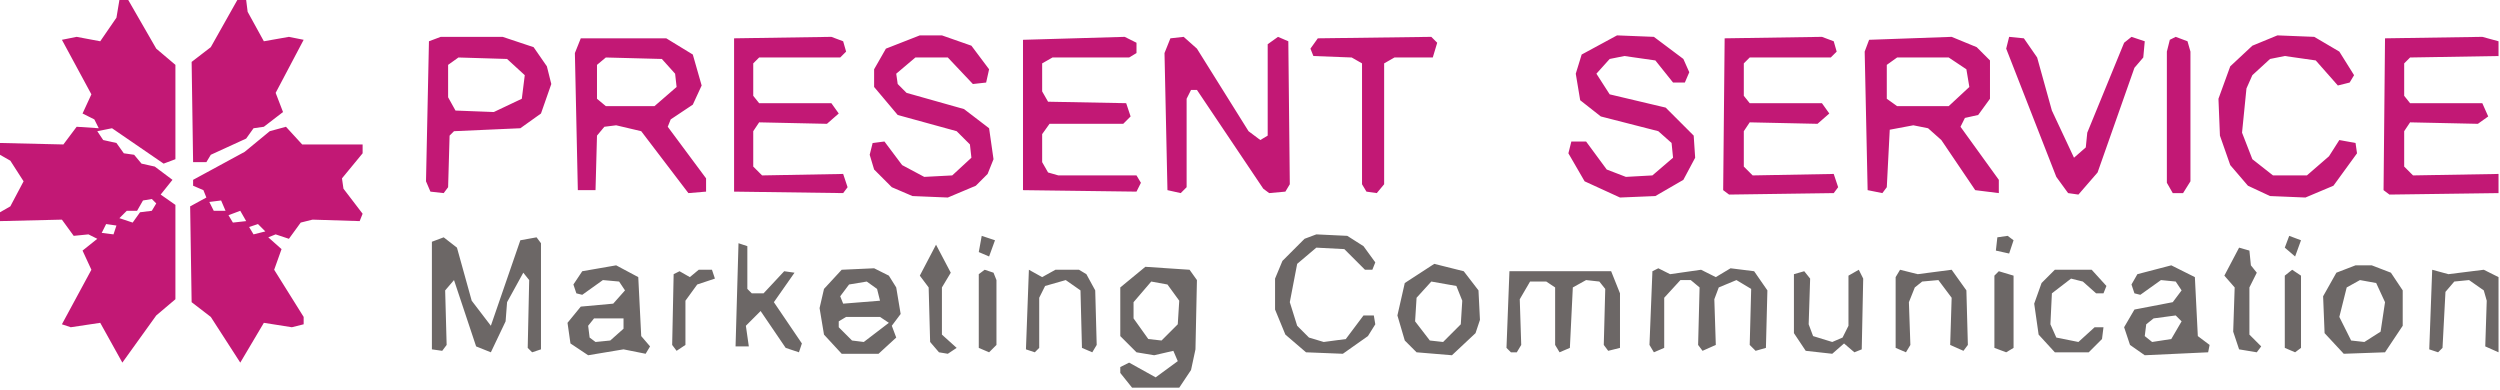
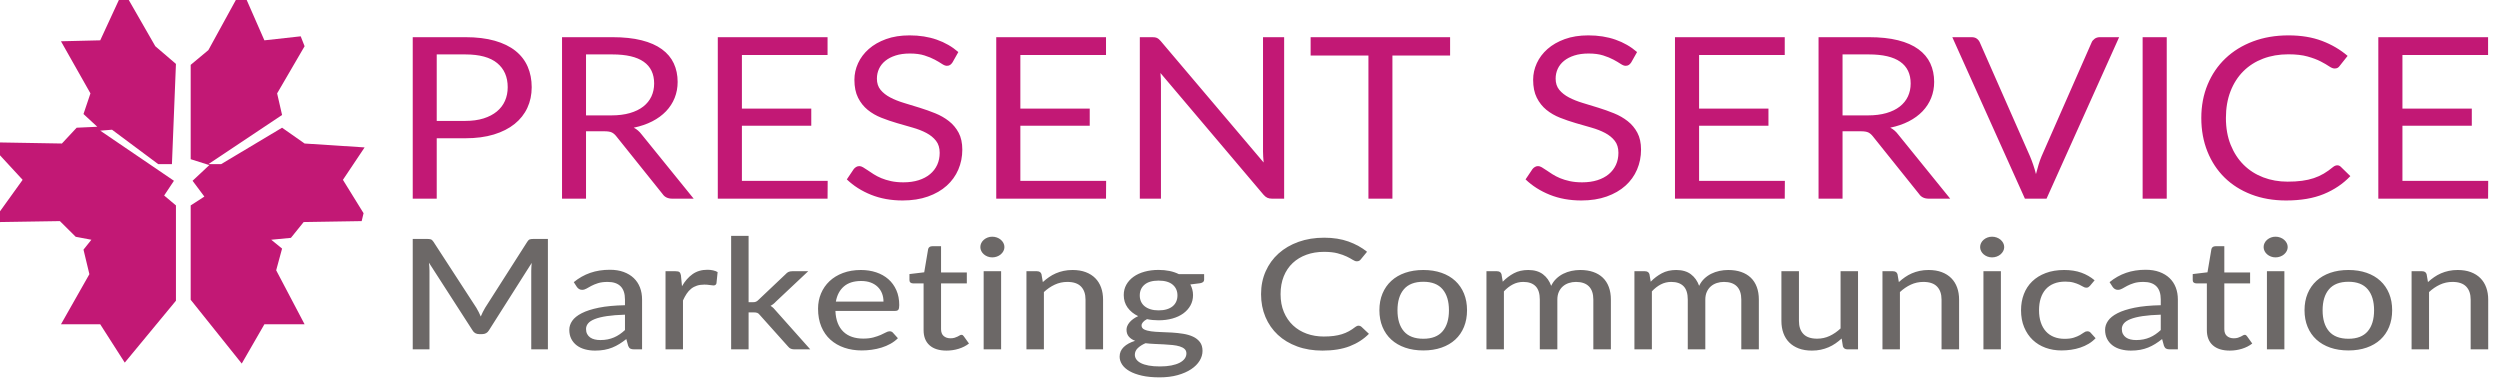
- <svg xmlns="http://www.w3.org/2000/svg" width="212" height="33" viewBox="0 0 212 33" role="img" aria-labelledby="logoTitle">
-   <path fill="#C21875" fill-rule="evenodd" d="M21.125,19.250L21.875,19.000L22.500,19.625L21.500,19.875ZM9.875,19.125L9.625,19.875L8.625,19.750L9.000,19.000ZM19.375,18.250L20.375,17.875L20.875,18.750L19.750,18.875ZM17.750,17.125L18.750,17.000L19.125,17.875L18.125,17.875ZM13.250,17.250L12.875,17.875L11.875,18.000L11.250,18.875L10.125,18.500L10.750,17.875L11.625,17.875L12.125,17.000L12.875,16.875ZM30.750,12.250L25.625,12.250L24.250,10.750L22.875,11.125L20.750,12.875L16.375,15.250L16.375,15.750L17.250,16.125L17.500,16.750L16.125,17.500L16.250,25.625L17.875,26.875L20.375,30.750L22.375,27.375L24.750,27.750L25.750,27.500L25.750,26.875L23.250,22.875L23.875,21.125L22.750,20.125L23.375,19.875L24.500,20.250L25.500,18.875L26.500,18.625L30.500,18.750L30.750,18.125L29.125,16.000L29.000,15.125L30.750,13.000ZM160.000,5.500L160.875,4.875L165.250,4.875L166.750,5.875L167.000,7.375L165.250,9.000L160.875,9.000L160.000,8.375ZM50.625,5.500L51.375,4.875L56.125,5.000L57.250,6.250L57.375,7.375L55.500,9.000L51.375,9.000L50.625,8.375ZM38.000,5.500L38.875,4.875L43.000,5.000L44.500,6.375L44.250,8.375L41.875,9.500L38.625,9.375L38.000,8.250ZM202.250,3.250L202.125,16.125L202.625,16.500L211.875,16.375L211.875,14.750L204.625,14.875L203.875,14.125L203.875,11.125L204.375,10.375L210.125,10.500L211.000,9.875L210.500,8.750L204.375,8.750L203.875,8.125L203.875,5.375L204.375,4.875L211.875,4.750L211.875,3.500L210.500,3.125ZM184.500,3.125L184.000,3.375L183.750,4.375L183.750,15.500L184.250,16.375L185.125,16.375L185.750,15.375L185.750,4.375L185.500,3.500ZM158.500,3.375L158.125,4.375L158.375,16.125L159.625,16.375L160.000,15.875L160.250,11.000L162.250,10.625L163.500,10.875L164.625,11.875L167.500,16.125L169.500,16.375L169.500,15.250L166.250,10.750L166.625,10.000L167.750,9.750L168.750,8.375L168.750,5.125L167.625,4.000L165.500,3.125ZM146.250,3.250L146.125,16.125L146.625,16.500L155.500,16.375L155.875,15.875L155.500,14.750L148.625,14.875L147.875,14.125L147.875,11.125L148.375,10.375L154.125,10.500L155.125,9.625L154.500,8.750L148.375,8.750L147.875,8.125L147.875,5.375L148.375,4.875L155.250,4.875L155.750,4.375L155.500,3.500L154.500,3.125ZM111.750,3.250L111.125,4.125L111.375,4.750L114.625,4.875L115.500,5.375L115.500,15.625L115.875,16.250L116.750,16.375L117.375,15.625L117.375,5.375L118.250,4.875L121.500,4.875L121.875,3.625L121.375,3.125ZM99.250,3.250L98.750,4.500L99.000,16.125L100.125,16.375L100.625,15.875L100.625,8.375L101.000,7.625L101.500,7.625L107.125,16.000L107.625,16.375L109.000,16.250L109.375,15.625L109.250,3.500L108.375,3.125L107.500,3.750L107.500,11.500L106.875,11.875L105.875,11.125L101.500,4.125L100.375,3.125ZM86.750,3.375L86.750,16.125L96.375,16.250L96.750,15.500L96.375,14.875L89.750,14.875L88.875,14.625L88.375,13.750L88.375,11.375L89.000,10.500L95.250,10.500L95.875,9.875L95.500,8.750L88.875,8.625L88.375,7.750L88.375,5.375L89.250,4.875L95.750,4.875L96.375,4.500L96.375,3.625L95.375,3.125ZM62.250,3.250L62.250,16.250L71.500,16.375L71.875,15.875L71.500,14.750L64.625,14.875L63.875,14.125L63.875,11.125L64.375,10.375L70.125,10.500L71.125,9.625L70.500,8.750L64.375,8.750L63.875,8.125L63.875,5.375L64.375,4.875L71.250,4.875L71.750,4.375L71.500,3.500L70.500,3.125ZM49.250,3.250L48.750,4.500L49.000,16.125L50.500,16.125L50.625,11.500L51.250,10.750L52.250,10.625L54.375,11.125L58.375,16.375L59.875,16.250L59.875,15.125L56.625,10.750L56.875,10.125L58.750,8.875L59.500,7.250L58.750,4.625L56.500,3.250ZM45.250,4.000L42.625,3.125L37.375,3.125L36.375,3.500L36.125,15.375L36.500,16.250L37.625,16.375L38.000,15.875L38.125,11.500L38.500,11.125L44.125,10.875L45.875,9.625L46.750,7.125L46.375,5.625ZM193.125,3.000L191.000,3.875L189.125,5.625L188.125,8.375L188.250,11.500L189.125,14.000L190.625,15.750L192.500,16.625L195.500,16.750L197.875,15.750L199.875,13.000L199.750,12.125L198.375,11.875L197.500,13.250L195.625,14.875L192.750,14.875L191.000,13.500L190.125,11.250L190.500,7.500L191.000,6.375L192.500,5.000L193.750,4.750L196.375,5.125L198.250,7.250L199.250,7.000L199.625,6.375L198.375,4.375L196.250,3.125ZM170.375,3.125L170.125,4.125L174.375,15.000L175.375,16.375L176.250,16.500L177.875,14.625L181.000,5.750L181.750,4.875L181.875,3.500L180.750,3.125L180.125,3.625L177.000,11.250L176.875,12.500L175.875,13.375L174.000,9.375L172.750,4.875L171.625,3.250ZM137.125,3.000L134.125,4.625L133.625,6.250L134.000,8.500L135.750,9.875L140.625,11.125L141.750,12.125L141.875,13.375L140.125,14.875L137.875,15.000L136.250,14.375L134.500,12.000L133.250,12.000L133.000,13.000L134.375,15.375L137.375,16.750L140.375,16.625L142.750,15.250L143.750,13.375L143.625,11.500L141.250,9.125L136.500,8.000L135.375,6.250L136.500,5.000L137.750,4.750L140.375,5.125L141.875,7.000L142.875,7.000L143.250,6.125L142.750,5.000L140.250,3.125ZM78.000,3.000L75.125,4.125L74.125,5.875L74.125,7.375L76.125,9.750L81.125,11.125L82.250,12.250L82.375,13.375L80.750,14.875L78.375,15.000L76.500,14.000L75.000,12.000L74.000,12.125L73.750,13.125L74.125,14.375L75.625,15.875L77.375,16.625L80.375,16.750L82.750,15.750L83.750,14.750L84.250,13.500L83.875,10.875L81.750,9.250L76.875,7.875L76.125,7.125L76.000,6.250L77.625,4.875L80.375,4.875L82.500,7.125L83.625,7.000L83.875,5.875L82.375,3.875L79.875,3.000ZM20.875,0.000L20.125,0.000L17.875,4.000L16.250,5.250L16.375,13.750L17.500,13.750L17.875,13.125L20.875,11.750L21.500,10.875L22.375,10.750L24.000,9.500L23.375,7.875L25.750,3.375L24.500,3.125L22.375,3.500L21.000,1.000ZM10.875,0.000L10.125,0.000L9.875,1.500L8.500,3.500L6.500,3.125L5.250,3.375L7.750,8.000L7.000,9.625L8.000,10.125L8.375,10.875L6.500,10.750L5.375,12.250L0.000,12.125L0.000,13.125L0.875,13.625L2.000,15.375L0.875,17.500L0.000,18.000L0.000,18.750L5.250,18.625L6.250,20.000L7.500,19.875L8.250,20.250L7.000,21.250L7.750,22.875L5.250,27.500L6.000,27.750L8.500,27.375L10.375,30.750L13.250,26.750L14.875,25.375L14.875,17.375L13.625,16.500L14.625,15.250L13.125,14.125L12.000,13.875L11.375,13.125L10.500,13.000L9.875,12.125L8.750,11.875L8.250,11.125L9.500,10.875L13.875,13.875L14.875,13.500L14.875,5.500L13.250,4.125Z" />
-   <path fill="#6C6766" fill-rule="evenodd" d="M71.125,27.750L71.125,27.250L71.750,26.875L74.625,26.875L75.375,27.375L73.250,29.000L72.250,28.875ZM185.000,27.250L184.125,28.750L182.500,29.000L181.875,28.500L182.000,27.500L182.625,27.000L184.500,26.750ZM52.875,27.000L52.875,27.875L51.750,28.875L50.500,29.000L50.000,28.625L49.875,27.625L50.375,27.000ZM121.375,23.875L123.500,24.250L124.000,25.500L123.875,27.500L122.375,29.000L121.250,28.875L120.000,27.250L120.125,25.250ZM97.625,23.875L99.000,24.125L100.000,25.500L99.875,27.500L98.500,28.875L97.375,28.750L96.125,27.000L96.125,25.625ZM71.250,25.125L72.000,24.125L73.500,23.875L74.375,24.500L74.625,25.500L71.500,25.750ZM200.125,23.750L201.500,24.000L202.250,25.625L201.875,28.125L200.500,29.000L199.375,28.875L198.375,26.875L199.000,24.375ZM169.500,23.000L169.125,23.375L169.125,29.500L170.125,29.875L170.750,29.500L170.750,23.375ZM194.375,22.875L193.750,23.375L193.750,29.500L194.625,29.875L195.125,29.500L195.125,23.375ZM174.250,22.875L173.125,24.000L172.500,25.750L172.875,28.375L174.250,29.875L177.125,29.875L178.250,28.750L178.375,27.750L177.625,27.750L176.250,29.000L174.375,28.625L173.875,27.500L174.000,24.875L175.625,23.625L176.625,23.875L177.750,24.875L178.375,24.875L178.625,24.250L177.375,22.875ZM161.125,22.875L160.750,23.500L160.750,29.500L161.625,29.875L162.000,29.250L161.875,25.625L162.375,24.375L163.000,23.875L164.375,23.750L165.500,25.250L165.375,29.250L166.500,29.750L166.875,29.250L166.750,24.625L165.500,22.875L162.625,23.250ZM83.500,22.875L83.000,23.250L83.000,29.500L83.875,29.875L84.500,29.250L84.500,23.750L84.250,23.125ZM60.375,22.875L59.250,22.875L58.500,23.500L57.625,23.000L57.125,23.250L57.000,29.250L57.375,29.750L58.125,29.250L58.125,25.500L59.125,24.125L60.625,23.625ZM206.250,22.875L206.000,29.625L206.750,29.875L207.125,29.500L207.375,24.750L208.125,23.875L209.375,23.750L210.625,24.625L210.875,25.500L210.750,29.375L211.875,29.875L211.875,23.500L210.625,22.875L207.625,23.250ZM157.625,22.875L156.750,23.375L156.750,27.625L156.250,28.625L155.375,29.000L153.750,28.500L153.375,27.500L153.500,23.625L153.000,23.000L152.125,23.250L152.125,28.250L153.125,29.750L155.375,30.000L156.375,29.125L157.250,29.875L157.875,29.625L158.000,23.625ZM140.125,23.000L139.875,29.250L140.250,29.875L141.125,29.500L141.125,25.250L142.500,23.750L143.375,23.750L144.125,24.375L144.000,29.250L144.375,29.750L145.500,29.250L145.375,25.375L145.750,24.375L147.250,23.750L148.500,24.500L148.375,29.250L148.875,29.750L149.750,29.500L149.875,24.625L148.750,23.000L146.750,22.750L145.500,23.500L144.250,22.875L141.625,23.250L140.625,22.750ZM128.000,23.000L127.750,29.500L128.125,29.875L128.625,29.875L129.000,29.250L128.875,25.375L129.750,23.875L131.125,23.875L131.875,24.375L131.875,29.250L132.250,29.875L133.125,29.500L133.375,24.375L134.500,23.750L135.625,23.875L136.125,24.500L136.000,29.250L136.375,29.750L137.375,29.500L137.375,24.875L136.625,23.000ZM87.250,22.875L87.000,29.625L87.750,29.875L88.125,29.500L88.125,25.250L88.625,24.250L90.375,23.750L91.625,24.625L91.750,29.500L92.625,29.875L93.000,29.250L92.875,24.625L92.125,23.250L91.500,22.875L89.500,22.875L88.375,23.500ZM97.125,22.625L95.000,24.375L95.000,28.500L96.375,29.875L97.875,30.125L99.500,29.750L99.875,30.625L98.000,32.000L95.750,30.750L95.000,31.125L95.000,31.625L96.000,32.875L100.000,32.875L101.000,31.375L101.375,29.625L101.500,23.750L100.875,22.875ZM71.375,22.875L69.875,24.500L69.500,26.125L69.875,28.375L71.375,30.000L74.500,30.000L76.000,28.625L75.625,27.625L76.375,26.625L76.000,24.375L75.375,23.375L74.125,22.750ZM198.125,23.125L197.000,25.125L197.125,28.250L198.750,30.000L202.250,29.875L203.750,27.625L203.750,24.625L202.750,23.125L201.125,22.500L199.750,22.500ZM181.250,23.250L180.750,24.125L181.000,24.875L181.500,25.000L183.250,23.750L184.500,23.875L185.000,24.625L184.250,25.625L181.000,26.250L180.125,27.750L180.625,29.250L181.875,30.125L187.250,29.875L187.375,29.250L186.375,28.500L186.125,23.500L184.125,22.500ZM49.375,23.000L48.625,24.125L48.875,24.875L49.375,25.000L51.125,23.750L52.500,23.875L53.000,24.625L52.000,25.750L49.250,26.000L48.125,27.375L48.375,29.125L49.875,30.125L52.875,29.625L54.750,30.000L55.125,29.375L54.375,28.500L54.125,23.500L52.250,22.500ZM121.625,22.375L119.125,24.000L118.500,26.750L119.125,28.875L120.125,29.875L123.125,30.125L125.125,28.250L125.500,27.125L125.375,24.625L124.125,23.000ZM189.875,21.000L188.625,23.375L189.500,24.375L189.375,28.125L189.875,29.625L191.375,29.875L191.750,29.375L190.750,28.375L190.750,24.375L191.375,23.125L190.875,22.500L190.750,21.250ZM79.375,20.750L78.000,23.375L78.750,24.375L78.875,29.000L79.625,29.875L80.375,30.000L81.125,29.500L79.875,28.375L79.875,24.375L80.625,23.125ZM62.625,20.625L62.375,29.375L63.500,29.375L63.250,27.625L64.500,26.375L66.625,29.500L67.750,29.875L68.000,29.125L65.625,25.625L67.375,23.125L66.500,23.000L64.750,24.875L63.750,24.875L63.375,24.500L63.375,20.875ZM194.125,20.000L193.750,21.000L194.625,21.750L195.125,20.375ZM169.375,20.125L169.250,21.250L170.375,21.500L170.750,20.375L170.250,20.000ZM83.250,20.000L83.000,21.375L83.875,21.750L84.375,20.375ZM45.500,20.125L44.125,20.375L41.625,27.625L40.000,25.500L38.750,21.000L37.625,20.125L36.625,20.500L36.625,29.625L37.500,29.750L37.875,29.250L37.750,24.625L38.500,23.750L40.375,29.375L41.625,29.875L42.875,27.250L43.000,25.625L44.375,23.125L44.875,23.750L44.750,29.500L45.125,29.875L45.875,29.625L45.875,20.625ZM111.625,19.875L110.625,20.250L108.750,22.125L108.125,23.625L108.125,26.250L109.000,28.375L110.750,29.875L113.875,30.000L116.000,28.500L116.625,27.500L116.500,26.750L115.625,26.750L114.125,28.750L112.250,29.000L111.000,28.625L110.000,27.625L109.375,25.625L110.000,22.375L111.625,21.000L114.000,21.125L115.750,22.875L116.375,22.875L116.625,22.250L115.625,20.875L114.250,20.000Z" />
+ <svg xmlns="http://www.w3.org/2000/svg" viewBox="0 0 212 33" width="212" height="33" role="img" aria-labelledby="logoTitle">
+   <path fill="#C21875" d="M20.00,0.00L17.67,4.25L16.17,5.50L16.17,13.50L17.75,14.00L16.33,15.33L17.33,16.67L16.17,17.42L16.17,25.42L20.50,30.83L22.42,27.50L25.83,27.50L23.42,22.92L23.92,21.08L23.00,20.33L24.67,20.17L25.75,18.83L30.67,18.75L30.83,18.08L29.08,15.25L30.92,12.50L25.83,12.17L23.92,10.83L18.75,13.92L17.67,13.92L23.92,9.75L23.50,7.92L25.83,3.92L25.50,3.08L22.42,3.42L20.92,0.00ZM10.08,0.00L8.50,3.42L5.17,3.50L7.67,7.92L7.08,9.67L8.25,10.75L6.50,10.83L5.25,12.17L0.00,12.08L0.00,13.17L1.92,15.25L0.00,17.92L0.00,18.83L5.08,18.75L6.42,20.08L7.75,20.33L7.08,21.17L7.58,23.25L5.17,27.50L8.50,27.50L10.58,30.75L14.92,25.50L14.92,17.42L13.92,16.58L14.75,15.33L8.50,11.08L9.50,11.00L13.42,13.92L14.58,13.92L14.92,5.42L13.17,3.92L10.92,0.00Z" />
+   <path fill="#C21875" transform="matrix(0.01054145 0 0 -0.009556314 33.07092 16.8471)" d="M606 690Q689 690 752.5 712.0Q816 734 859.5 773.5Q903 813 925.0 868.0Q947 923 947 989Q947 1126 862.5 1203.0Q778 1280 606 1280H376V690ZM606 1433Q742 1433 842.5 1401.5Q943 1370 1009.0 1312.0Q1075 1254 1107.5 1172.0Q1140 1090 1140 989Q1140 889 1105.0 806.0Q1070 723 1002.5 663.0Q935 603 835.5 569.5Q736 536 606 536H376V0H183V1433ZM1781 739Q1865 739 1929.5 759.5Q1994 780 2037.5 817.5Q2081 855 2103.0 907.0Q2125 959 2125 1022Q2125 1150 2041.0 1215.0Q1957 1280 1789 1280H1577V739ZM2443 0H2271Q2218 0 2193 41L1821 553Q1804 577 1784.5 587.5Q1765 598 1724 598H1577V0H1384V1433H1789Q1925 1433 2024.0 1405.5Q2123 1378 2187.5 1326.0Q2252 1274 2283.0 1200.5Q2314 1127 2314 1036Q2314 960 2290.0 894.0Q2266 828 2220.5 775.5Q2175 723 2109.5 686.0Q2044 649 1961 630Q1998 609 2025 569ZM3521 158 3520 0H2637V1433H3520V1275H2831V799H3389V647H2831V158ZM4525 1209Q4516 1194 4505.5 1186.5Q4495 1179 4480 1179Q4463 1179 4440.0 1196.0Q4417 1213 4382.5 1233.5Q4348 1254 4299.5 1271.0Q4251 1288 4182 1288Q4117 1288 4067.5 1270.5Q4018 1253 3984.5 1223.0Q3951 1193 3934.0 1152.5Q3917 1112 3917 1065Q3917 1005 3946.5 965.5Q3976 926 4024.5 898.0Q4073 870 4134.5 849.5Q4196 829 4260.5 807.0Q4325 785 4386.5 757.5Q4448 730 4496.5 688.0Q4545 646 4574.5 585.0Q4604 524 4604 435Q4604 341 4572.0 258.5Q4540 176 4478.5 115.0Q4417 54 4327.5 19.0Q4238 -16 4124 -16Q3984 -16 3870.0 34.5Q3756 85 3675 171L3731 263Q3739 274 3750.5 281.5Q3762 289 3776 289Q3789 289 3805.5 278.5Q3822 268 3843.0 252.0Q3864 236 3891.0 217.0Q3918 198 3952.5 182.0Q3987 166 4031.0 155.5Q4075 145 4130 145Q4199 145 4253.0 164.0Q4307 183 4344.5 217.5Q4382 252 4402.0 300.0Q4422 348 4422 407Q4422 472 4392.5 513.5Q4363 555 4315.0 583.0Q4267 611 4205.0 630.5Q4143 650 4079.0 670.5Q4015 691 3953.0 718.0Q3891 745 3843.0 788.0Q3795 831 3765.5 895.5Q3736 960 3736 1055Q3736 1131 3765.5 1202.0Q3795 1273 3851.5 1328.0Q3908 1383 3990.5 1416.0Q4073 1449 4180 1449Q4300 1449 4398.5 1411.0Q4497 1373 4572 1301ZM5761 158 5760 0H4877V1433H5760V1275H5071V799H5629V647H5071V158ZM7193 1433V0H7096Q7073 0 7057.5 8.0Q7042 16 7027 35L6198 1115Q6200 1090 6201.0 1066.0Q6202 1042 6202 1021V0H6032V1433H6132Q6145 1433 6154.0 1431.5Q6163 1430 6170.0 1426.5Q6177 1423 6184.0 1416.5Q6191 1410 6199 1400L7028 321Q7026 347 7024.5 371.5Q7023 396 7023 418V1433ZM8528 1270H8064V0H7871V1270H7406V1433H8528ZM9985 1209Q9976 1194 9965.5 1186.5Q9955 1179 9940 1179Q9923 1179 9900.0 1196.0Q9877 1213 9842.5 1233.5Q9808 1254 9759.5 1271.0Q9711 1288 9642 1288Q9577 1288 9527.5 1270.5Q9478 1253 9444.5 1223.0Q9411 1193 9394.0 1152.5Q9377 1112 9377 1065Q9377 1005 9406.5 965.5Q9436 926 9484.5 898.0Q9533 870 9594.5 849.5Q9656 829 9720.5 807.0Q9785 785 9846.5 757.5Q9908 730 9956.5 688.0Q10005 646 10034.5 585.0Q10064 524 10064 435Q10064 341 10032.0 258.5Q10000 176 9938.5 115.0Q9877 54 9787.5 19.0Q9698 -16 9584 -16Q9444 -16 9330.0 34.5Q9216 85 9135 171L9191 263Q9199 274 9210.5 281.5Q9222 289 9236 289Q9249 289 9265.5 278.5Q9282 268 9303.0 252.0Q9324 236 9351.0 217.0Q9378 198 9412.5 182.0Q9447 166 9491.0 155.5Q9535 145 9590 145Q9659 145 9713.0 164.0Q9767 183 9804.5 217.5Q9842 252 9862.0 300.0Q9882 348 9882 407Q9882 472 9852.5 513.5Q9823 555 9775.0 583.0Q9727 611 9665.0 630.5Q9603 650 9539.0 670.5Q9475 691 9413.0 718.0Q9351 745 9303.0 788.0Q9255 831 9225.5 895.5Q9196 960 9196 1055Q9196 1131 9225.5 1202.0Q9255 1273 9311.5 1328.0Q9368 1383 9450.5 1416.0Q9533 1449 9640 1449Q9760 1449 9858.5 1411.0Q9957 1373 10032 1301ZM11221 158 11220 0H10337V1433H11220V1275H10531V799H11089V647H10531V158ZM11889 739Q11973 739 12037.5 759.5Q12102 780 12145.5 817.5Q12189 855 12211.0 907.0Q12233 959 12233 1022Q12233 1150 12149.0 1215.0Q12065 1280 11897 1280H11685V739ZM12551 0H12379Q12326 0 12301 41L11929 553Q11912 577 11892.5 587.5Q11873 598 11832 598H11685V0H11492V1433H11897Q12033 1433 12132.0 1405.5Q12231 1378 12295.5 1326.0Q12360 1274 12391.0 1200.5Q12422 1127 12422 1036Q12422 960 12398.0 894.0Q12374 828 12328.5 775.5Q12283 723 12217.5 686.0Q12152 649 12069 630Q12106 609 12133 569ZM13910 1433 13326 0H13152L12568 1433H12723Q12749 1433 12765.0 1420.0Q12781 1407 12789 1387L13193 376Q13206 342 13218.5 302.0Q13231 262 13241 218Q13251 262 13262.0 302.0Q13273 342 13286 376L13689 1387Q13695 1404 13712.5 1418.5Q13730 1433 13755 1433ZM14293 0H14099V1433H14293ZM15665 296Q15681 296 15693 283L15770 200Q15682 98 15556.5 41.0Q15431 -16 15253 -16Q15099 -16 14973.0 37.5Q14847 91 14758.0 187.5Q14669 284 14620.0 419.0Q14571 554 14571 716Q14571 878 14622.0 1013.0Q14673 1148 14765.5 1245.0Q14858 1342 14987.0 1395.5Q15116 1449 15272 1449Q15425 1449 15542.0 1400.0Q15659 1351 15748 1267L15684 1178Q15678 1168 15668.5 1161.5Q15659 1155 15643 1155Q15625 1155 15599.0 1174.5Q15573 1194 15531.0 1218.0Q15489 1242 15426.0 1261.5Q15363 1281 15271 1281Q15160 1281 15068.0 1242.5Q14976 1204 14909.5 1131.0Q14843 1058 14806.0 953.0Q14769 848 14769 716Q14769 582 14807.5 477.0Q14846 372 14912.5 299.5Q14979 227 15069.5 189.0Q15160 151 15265 151Q15329 151 15380.5 158.5Q15432 166 15475.5 182.0Q15519 198 15556.5 222.5Q15594 247 15631 281Q15648 296 15665 296ZM16879 158 16878 0H15995V1433H16878V1275H16189V799H16747V647H16189V158Z" />
+   <path fill="#6C6867" transform="matrix(0.007590788 0 0 -0.006521739 33.65643 29.62609)" d="M1687 1436V0H1501V1022Q1501 1045 1502.5 1071.0Q1504 1097 1506 1124L1028 247Q1003 198 951 198H921Q869 198 845 247L358 1127Q364 1071 364 1022V0H177V1436H335Q363 1436 378.5 1430.5Q394 1425 408 1400L888 540Q902 514 914.0 485.0Q926 456 937 427Q958 486 986 541L1457 1400Q1470 1425 1485.5 1430.5Q1501 1436 1529 1436ZM2548 451Q2429 447 2346.0 432.5Q2263 418 2211.0 394.0Q2159 370 2136.0 337.5Q2113 305 2113 265Q2113 227 2125.5 199.5Q2138 172 2159.5 154.5Q2181 137 2210.0 129.0Q2239 121 2273 121Q2318 121 2355.5 130.0Q2393 139 2426.0 155.5Q2459 172 2489.0 196.0Q2519 220 2548 251ZM1976 874Q2061 955 2160.5 995.0Q2260 1035 2379 1035Q2466 1035 2533.0 1006.5Q2600 978 2646.0 927.0Q2692 876 2715.5 805.0Q2739 734 2739 648V0H2652Q2623 0 2608.0 9.5Q2593 19 2584 45L2563 134Q2524 98 2486.0 70.5Q2448 43 2406.5 23.5Q2365 4 2318.0 -6.0Q2271 -16 2214 -16Q2154 -16 2101.5 0.5Q2049 17 2010.0 51.0Q1971 85 1948.5 136.0Q1926 187 1926 255Q1926 315 1958.5 370.5Q1991 426 2064.5 470.0Q2138 514 2256.5 542.0Q2375 570 2548 574V648Q2548 763 2499.0 820.0Q2450 877 2355 877Q2291 877 2247.5 861.0Q2204 845 2172.5 825.5Q2141 806 2117.5 790.0Q2094 774 2069 774Q2049 774 2034.5 785.0Q2020 796 2011 811ZM3185 821Q3234 921 3303.0 978.0Q3372 1035 3469 1035Q3502 1035 3531.5 1027.5Q3561 1020 3583 1005L3570 858Q3563 831 3537 831Q3523 831 3495.0 836.5Q3467 842 3435 842Q3388 842 3352.0 828.5Q3316 815 3287.5 788.5Q3259 762 3237.0 723.5Q3215 685 3196 636V0H3001V1016H3113Q3145 1016 3156.5 1004.5Q3168 993 3173 964ZM3929 1476V613H3975Q3996 613 4010.0 619.0Q4024 625 4039 643L4343 978Q4357 997 4374.0 1006.5Q4391 1016 4417 1016H4595L4236 623Q4207 586 4174 566Q4193 553 4207.5 536.0Q4222 519 4236 499L4618 0H4443Q4419 0 4401.5 8.0Q4384 16 4370 37L4056 445Q4041 468 4026.0 474.5Q4011 481 3981 481H3929V0H3734V1476ZM5436 621Q5436 679 5419.5 728.0Q5403 777 5371.0 813.0Q5339 849 5293.0 869.0Q5247 889 5187 889Q5064 889 4993.5 818.0Q4923 747 4904 621ZM5597 145Q5561 103 5514.0 72.5Q5467 42 5414.0 23.0Q5361 4 5304.5 -5.0Q5248 -14 5193 -14Q5088 -14 4998.5 21.5Q4909 57 4843.5 125.5Q4778 194 4741.5 295.5Q4705 397 4705 529Q4705 635 4738.0 726.5Q4771 818 4832.5 886.0Q4894 954 4983.0 993.0Q5072 1032 5183 1032Q5276 1032 5354.5 1001.5Q5433 971 5490.0 913.0Q5547 855 5579.5 770.0Q5612 685 5612 576Q5612 531 5602.0 515.5Q5592 500 5565 500H4899Q4902 409 4925.0 341.5Q4948 274 4988.5 229.0Q5029 184 5085.0 162.0Q5141 140 5210 140Q5275 140 5322.5 155.0Q5370 170 5404.5 187.5Q5439 205 5462.5 220.0Q5486 235 5504 235Q5528 235 5541 217ZM6140 -16Q6017 -16 5950.5 53.0Q5884 122 5884 250V858H5766Q5749 858 5737.5 868.5Q5726 879 5726 900V979L5891 1002L5935 1305Q5939 1322 5950.5 1331.5Q5962 1341 5980 1341H6079V1000H6367V858H6079V263Q6079 203 6108.5 173.5Q6138 144 6184 144Q6211 144 6230.5 151.0Q6250 158 6264.0 166.5Q6278 175 6288.0 182.0Q6298 189 6306 189Q6316 189 6321.5 184.5Q6327 180 6333 170L6391 76Q6343 32 6277.0 8.0Q6211 -16 6140 -16ZM6750 1016V0H6555V1016ZM6787 1330Q6787 1303 6776.0 1278.5Q6765 1254 6746.5 1235.5Q6728 1217 6703.0 1206.5Q6678 1196 6651 1196Q6624 1196 6600.0 1206.5Q6576 1217 6557.5 1235.5Q6539 1254 6528.5 1278.5Q6518 1303 6518 1330Q6518 1358 6528.5 1382.5Q6539 1407 6557.5 1425.5Q6576 1444 6600.0 1454.5Q6624 1465 6651 1465Q6678 1465 6703.0 1454.5Q6728 1444 6746.5 1425.5Q6765 1407 6776.0 1382.5Q6787 1358 6787 1330ZM7216 875Q7249 910 7285.0 939.0Q7321 968 7361.5 988.5Q7402 1009 7448.5 1020.5Q7495 1032 7548 1032Q7632 1032 7695.5 1004.0Q7759 976 7802.0 925.5Q7845 875 7867.0 804.0Q7889 733 7889 647V0H7693V647Q7693 756 7643.0 816.5Q7593 877 7490 877Q7415 877 7349.5 841.5Q7284 806 7228 745V0H7033V1016H7150Q7191 1016 7201 977ZM8509 507Q8561 507 8600.5 521.0Q8640 535 8666.5 560.5Q8693 586 8706.5 622.0Q8720 658 8720 701Q8720 789 8666.5 841.5Q8613 894 8509 894Q8406 894 8352.5 841.5Q8299 789 8299 701Q8299 658 8312.5 622.5Q8326 587 8352.5 561.5Q8379 536 8418.5 521.5Q8458 507 8509 507ZM8820 -53Q8820 -17 8800.0 4.5Q8780 26 8745.5 38.5Q8711 51 8665.0 56.5Q8619 62 8568.5 65.0Q8518 68 8465.0 70.5Q8412 73 8363 80Q8311 54 8277.5 17.0Q8244 -20 8244 -70Q8244 -102 8260.5 -130.0Q8277 -158 8311.5 -178.5Q8346 -199 8398.5 -210.5Q8451 -222 8524 -222Q8596 -222 8651.0 -209.5Q8706 -197 8743.5 -174.5Q8781 -152 8800.5 -121.0Q8820 -90 8820 -53ZM9018 978V905Q9018 869 8973 860L8864 844Q8878 813 8886.0 778.5Q8894 744 8894 706Q8894 631 8865.0 570.5Q8836 510 8785.0 467.0Q8734 424 8663.5 401.0Q8593 378 8509 378Q8440 378 8380 393Q8350 375 8334.5 353.5Q8319 332 8319 311Q8319 276 8348.5 259.0Q8378 242 8425.5 234.5Q8473 227 8534.5 225.0Q8596 223 8659.5 218.5Q8723 214 8784.5 202.5Q8846 191 8893.5 165.5Q8941 140 8970.5 95.5Q9000 51 9000 -20Q9000 -86 8967.5 -148.0Q8935 -210 8873.0 -258.0Q8811 -306 8722.0 -335.0Q8633 -364 8520 -364Q8407 -364 8323.5 -342.0Q8240 -320 8184.5 -283.0Q8129 -246 8101.5 -197.0Q8074 -148 8074 -95Q8074 -21 8120.0 30.5Q8166 82 8247 111Q8203 131 8177.0 165.5Q8151 200 8151 257Q8151 279 8159.0 302.5Q8167 326 8183.5 349.5Q8200 373 8224.5 394.0Q8249 415 8281 432Q8206 474 8163.0 543.5Q8120 613 8120 706Q8120 781 8149.0 841.0Q8178 901 8229.5 944.0Q8281 987 8352.5 1010.0Q8424 1033 8509 1033Q8641 1033 8736 978ZM10744 308Q10762 308 10775 294L10859 202Q10771 98 10644.5 41.0Q10518 -16 10340 -16Q10184 -16 10057.5 38.0Q9931 92 9841.5 189.0Q9752 286 9703.0 421.0Q9654 556 9654 718Q9654 880 9705.5 1015.0Q9757 1150 9850.0 1247.0Q9943 1344 10072.5 1398.0Q10202 1452 10359 1452Q10512 1452 10631.0 1402.0Q10750 1352 10838 1269L10768 1170Q10761 1159 10750.5 1152.0Q10740 1145 10723 1145Q10704 1145 10678.5 1164.0Q10653 1183 10611.5 1206.5Q10570 1230 10509.0 1249.0Q10448 1268 10357 1268Q10250 1268 10161.0 1230.5Q10072 1193 10007.5 1122.5Q9943 1052 9907.5 949.5Q9872 847 9872 718Q9872 587 9909.0 485.0Q9946 383 10011.0 312.0Q10076 241 10164.0 204.0Q10252 167 10354 167Q10416 167 10465.5 174.5Q10515 182 10556.5 197.0Q10598 212 10635.0 235.5Q10672 259 10708 292Q10716 299 10725.0 303.5Q10734 308 10744 308ZM11467 1032Q11579 1032 11669.5 995.5Q11760 959 11823.5 890.5Q11887 822 11921.0 725.5Q11955 629 11955 509Q11955 389 11921.0 292.0Q11887 195 11823.5 127.0Q11760 59 11669.5 22.5Q11579 -14 11467 -14Q11354 -14 11263.5 22.5Q11173 59 11109.0 127.0Q11045 195 11010.5 292.0Q10976 389 10976 509Q10976 629 11010.5 725.5Q11045 822 11109.0 890.5Q11173 959 11263.5 995.5Q11354 1032 11467 1032ZM11467 138Q11611 138 11682.0 235.0Q11753 332 11753 508Q11753 684 11682.0 781.5Q11611 879 11467 879Q11321 879 11249.5 781.5Q11178 684 11178 508Q11178 332 11249.5 235.0Q11321 138 11467 138ZM12172 0V1016H12289Q12330 1016 12340 977L12354 880Q12410 947 12478.5 989.5Q12547 1032 12639 1032Q12740 1032 12803.0 976.5Q12866 921 12895 826Q12917 880 12952.0 919.0Q12987 958 13030.0 983.0Q13073 1008 13121.5 1020.0Q13170 1032 13220 1032Q13301 1032 13364.5 1006.5Q13428 981 13472.0 932.0Q13516 883 13539.0 811.0Q13562 739 13562 647V0H13366V647Q13366 761 13316.5 819.0Q13267 877 13172 877Q13130 877 13092.0 862.5Q13054 848 13025.5 819.0Q12997 790 12980.5 747.0Q12964 704 12964 647V0H12768V647Q12768 765 12721.0 821.0Q12674 877 12583 877Q12520 877 12466.0 844.0Q12412 811 12367 754V0ZM13825 0V1016H13942Q13983 1016 13993 977L14007 880Q14063 947 14131.5 989.5Q14200 1032 14292 1032Q14393 1032 14456.0 976.5Q14519 921 14548 826Q14570 880 14605.0 919.0Q14640 958 14683.0 983.0Q14726 1008 14774.5 1020.0Q14823 1032 14873 1032Q14954 1032 15017.5 1006.5Q15081 981 15125.0 932.0Q15169 883 15192.0 811.0Q15215 739 15215 647V0H15019V647Q15019 761 14969.5 819.0Q14920 877 14825 877Q14783 877 14745.0 862.5Q14707 848 14678.5 819.0Q14650 790 14633.5 747.0Q14617 704 14617 647V0H14421V647Q14421 765 14374.0 821.0Q14327 877 14236 877Q14173 877 14119.0 844.0Q14065 811 14020 754V0ZM16323 1016V0H16206Q16166 0 16154 39L16140 141Q16107 106 16071.0 77.0Q16035 48 15994.0 27.5Q15953 7 15907.0 -4.5Q15861 -16 15808 -16Q15724 -16 15660.5 12.0Q15597 40 15554.0 90.5Q15511 141 15489.0 212.0Q15467 283 15467 369V1016H15663V369Q15663 260 15713.0 199.5Q15763 139 15866 139Q15941 139 16006.0 174.5Q16071 210 16128 272V1016ZM16779 875Q16812 910 16848.0 939.0Q16884 968 16924.5 988.5Q16965 1009 17011.5 1020.5Q17058 1032 17111 1032Q17195 1032 17258.5 1004.0Q17322 976 17365.0 925.5Q17408 875 17430.0 804.0Q17452 733 17452 647V0H17256V647Q17256 756 17206.0 816.5Q17156 877 17053 877Q16978 877 16912.5 841.5Q16847 806 16791 745V0H16596V1016H16713Q16754 1016 16764 977ZM17919 1016V0H17724V1016ZM17956 1330Q17956 1303 17945.0 1278.5Q17934 1254 17915.5 1235.5Q17897 1217 17872.0 1206.5Q17847 1196 17820 1196Q17793 1196 17769.0 1206.5Q17745 1217 17726.5 1235.5Q17708 1254 17697.5 1278.5Q17687 1303 17687 1330Q17687 1358 17697.5 1382.5Q17708 1407 17726.5 1425.5Q17745 1444 17769.0 1454.5Q17793 1465 17820 1465Q17847 1465 17872.0 1454.5Q17897 1444 17915.5 1425.5Q17934 1407 17945.0 1382.5Q17956 1358 17956 1330ZM18914 826Q18905 815 18896.5 808.5Q18888 802 18872 802Q18856 802 18838.5 814.5Q18821 827 18794.5 841.5Q18768 856 18730.5 868.5Q18693 881 18638 881Q18566 881 18511.0 855.0Q18456 829 18419.5 781.0Q18383 733 18364.0 664.0Q18345 595 18345 509Q18345 420 18365.0 350.5Q18385 281 18422.0 233.5Q18459 186 18512.0 161.5Q18565 137 18630 137Q18693 137 18734.0 152.5Q18775 168 18802.0 186.0Q18829 204 18847.0 219.5Q18865 235 18884 235Q18908 235 18921 217L18977 145Q18942 102 18898.5 72.0Q18855 42 18806.0 23.0Q18757 4 18703.5 -5.0Q18650 -14 18595 -14Q18500 -14 18417.5 21.0Q18335 56 18274.5 123.0Q18214 190 18179.0 287.5Q18144 385 18144 509Q18144 622 18175.5 718.0Q18207 814 18268.5 883.5Q18330 953 18420.0 992.5Q18510 1032 18626 1032Q18735 1032 18818.0 997.0Q18901 962 18966 898ZM19705 451Q19586 447 19503.0 432.5Q19420 418 19368.0 394.0Q19316 370 19293.0 337.5Q19270 305 19270 265Q19270 227 19282.5 199.5Q19295 172 19316.5 154.5Q19338 137 19367.0 129.0Q19396 121 19430 121Q19475 121 19512.5 130.0Q19550 139 19583.0 155.5Q19616 172 19646.0 196.0Q19676 220 19705 251ZM19133 874Q19218 955 19317.5 995.0Q19417 1035 19536 1035Q19623 1035 19690.0 1006.5Q19757 978 19803.0 927.0Q19849 876 19872.5 805.0Q19896 734 19896 648V0H19809Q19780 0 19765.0 9.5Q19750 19 19741 45L19720 134Q19681 98 19643.0 70.5Q19605 43 19563.5 23.5Q19522 4 19475.0 -6.0Q19428 -16 19371 -16Q19311 -16 19258.5 0.5Q19206 17 19167.0 51.0Q19128 85 19105.5 136.0Q19083 187 19083 255Q19083 315 19115.5 370.5Q19148 426 19221.5 470.0Q19295 514 19413.5 542.0Q19532 570 19705 574V648Q19705 763 19656.0 820.0Q19607 877 19512 877Q19448 877 19404.5 861.0Q19361 845 19329.5 825.5Q19298 806 19274.5 790.0Q19251 774 19226 774Q19206 774 19191.5 785.0Q19177 796 19168 811ZM20476 -16Q20353 -16 20286.5 53.0Q20220 122 20220 250V858H20102Q20085 858 20073.5 868.5Q20062 879 20062 900V979L20227 1002L20271 1305Q20275 1322 20286.5 1331.5Q20298 1341 20316 1341H20415V1000H20703V858H20415V263Q20415 203 20444.5 173.5Q20474 144 20520 144Q20547 144 20566.5 151.0Q20586 158 20600.0 166.5Q20614 175 20624.0 182.0Q20634 189 20642 189Q20652 189 20657.5 184.5Q20663 180 20669 170L20727 76Q20679 32 20613.0 8.0Q20547 -16 20476 -16ZM21086 1016V0H20891V1016ZM21123 1330Q21123 1303 21112.0 1278.5Q21101 1254 21082.5 1235.5Q21064 1217 21039.0 1206.5Q21014 1196 20987 1196Q20960 1196 20936.0 1206.5Q20912 1217 20893.5 1235.5Q20875 1254 20864.5 1278.5Q20854 1303 20854 1330Q20854 1358 20864.5 1382.5Q20875 1407 20893.5 1425.5Q20912 1444 20936.0 1454.5Q20960 1465 20987 1465Q21014 1465 21039.0 1454.5Q21064 1444 21082.5 1425.5Q21101 1407 21112.0 1382.5Q21123 1358 21123 1330ZM21802 1032Q21914 1032 22004.5 995.5Q22095 959 22158.5 890.5Q22222 822 22256.0 725.5Q22290 629 22290 509Q22290 389 22256.0 292.0Q22222 195 22158.5 127.0Q22095 59 22004.5 22.5Q21914 -14 21802 -14Q21689 -14 21598.5 22.5Q21508 59 21444.0 127.0Q21380 195 21345.5 292.0Q21311 389 21311 509Q21311 629 21345.5 725.5Q21380 822 21444.0 890.5Q21508 959 21598.5 995.5Q21689 1032 21802 1032ZM21802 138Q21946 138 22017.0 235.0Q22088 332 22088 508Q22088 684 22017.0 781.5Q21946 879 21802 879Q21656 879 21584.5 781.5Q21513 684 21513 508Q21513 332 21584.5 235.0Q21656 138 21802 138ZM22690 875Q22723 910 22759.0 939.0Q22795 968 22835.5 988.5Q22876 1009 22922.5 1020.5Q22969 1032 23022 1032Q23106 1032 23169.5 1004.0Q23233 976 23276.0 925.5Q23319 875 23341.0 804.0Q23363 733 23363 647V0H23167V647Q23167 756 23117.0 816.5Q23067 877 22964 877Q22889 877 22823.5 841.5Q22758 806 22702 745V0H22507V1016H22624Q22665 1016 22675 977Z" />
</svg>
